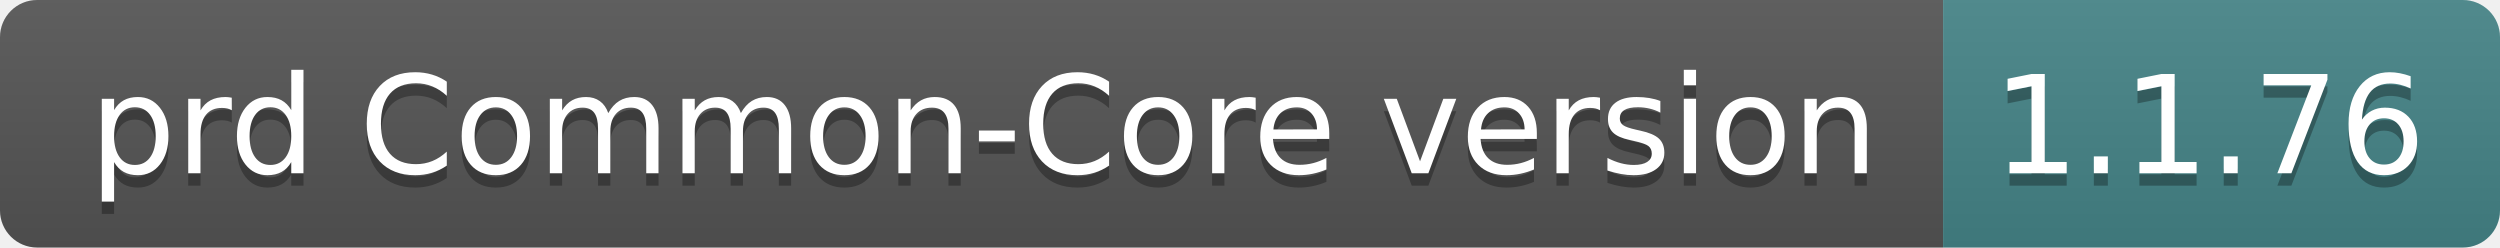
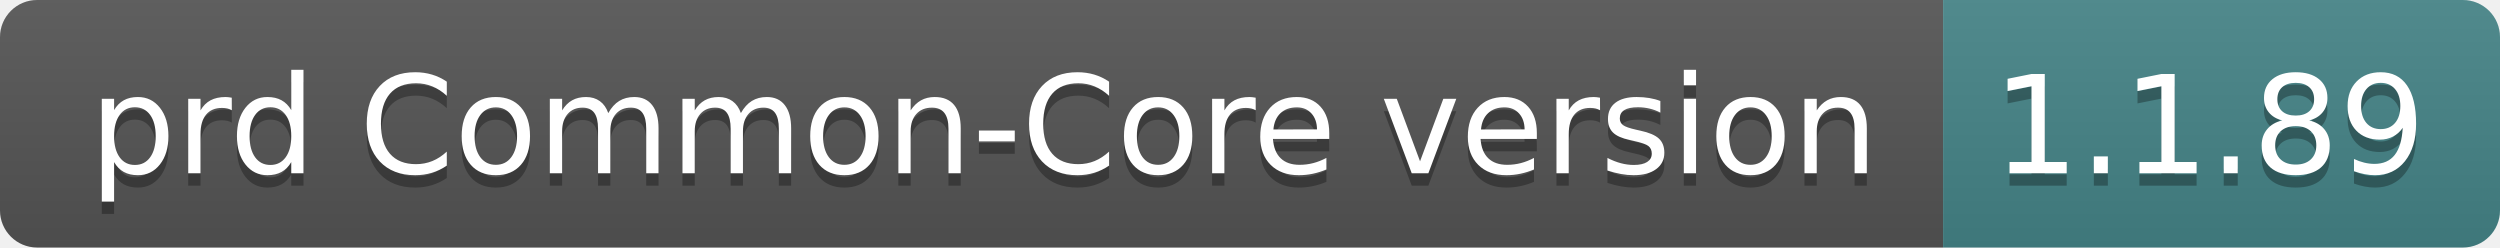
- <svg xmlns="http://www.w3.org/2000/svg" width="202" height="20" role="img" aria-label="prd Common-Core version: 1.1.76">
+ <svg xmlns="http://www.w3.org/2000/svg" width="202" height="20" role="img" aria-label="prd Common-Core version: 1.1.89">
  <linearGradient id="s" x2="0" y2="100%">
    <stop offset="0" stop-color="#bbb" stop-opacity=".1" />
    <stop offset="1" stop-opacity=".1" />
  </linearGradient>
  <clipPath id="r">
    <rect width="202" height="20" rx="3" fill="#fff" />
  </clipPath>
  <g clip-path="url(#r)">
    <rect width="157" height="20" fill="#555" />
    <rect x="157" width="45" height="20" fill="#458588" />
    <rect width="202" height="20" fill="url(#s)" />
  </g>
  <g fill="#fff" text-anchor="middle" font-family="Verdana,Geneva,DejaVu Sans,sans-serif" text-rendering="geometricPrecision" font-size="110">
    <text aria-hidden="true" x="795" y="150" fill="#010101" fill-opacity=".3" transform="scale(.1)" textLength="1470">prd Common-Core version</text>
    <text x="795" y="140" transform="scale(.1)" fill="#fff" textLength="1470">prd Common-Core version</text>
-     <text aria-hidden="true" x="1785" y="150" fill="#010101" fill-opacity=".3" transform="scale(.1)" textLength="350">1.1.76</text>
-     <text x="1785" y="140" transform="scale(.1)" fill="#fff" textLength="350">1.1.76</text>
+     <text aria-hidden="true" x="1785" y="150" fill="#010101" fill-opacity=".3" transform="scale(.1)" textLength="350">1.1.89</text>
+     <text x="1785" y="140" transform="scale(.1)" fill="#fff" textLength="350">1.1.89</text>
  </g>
</svg>
